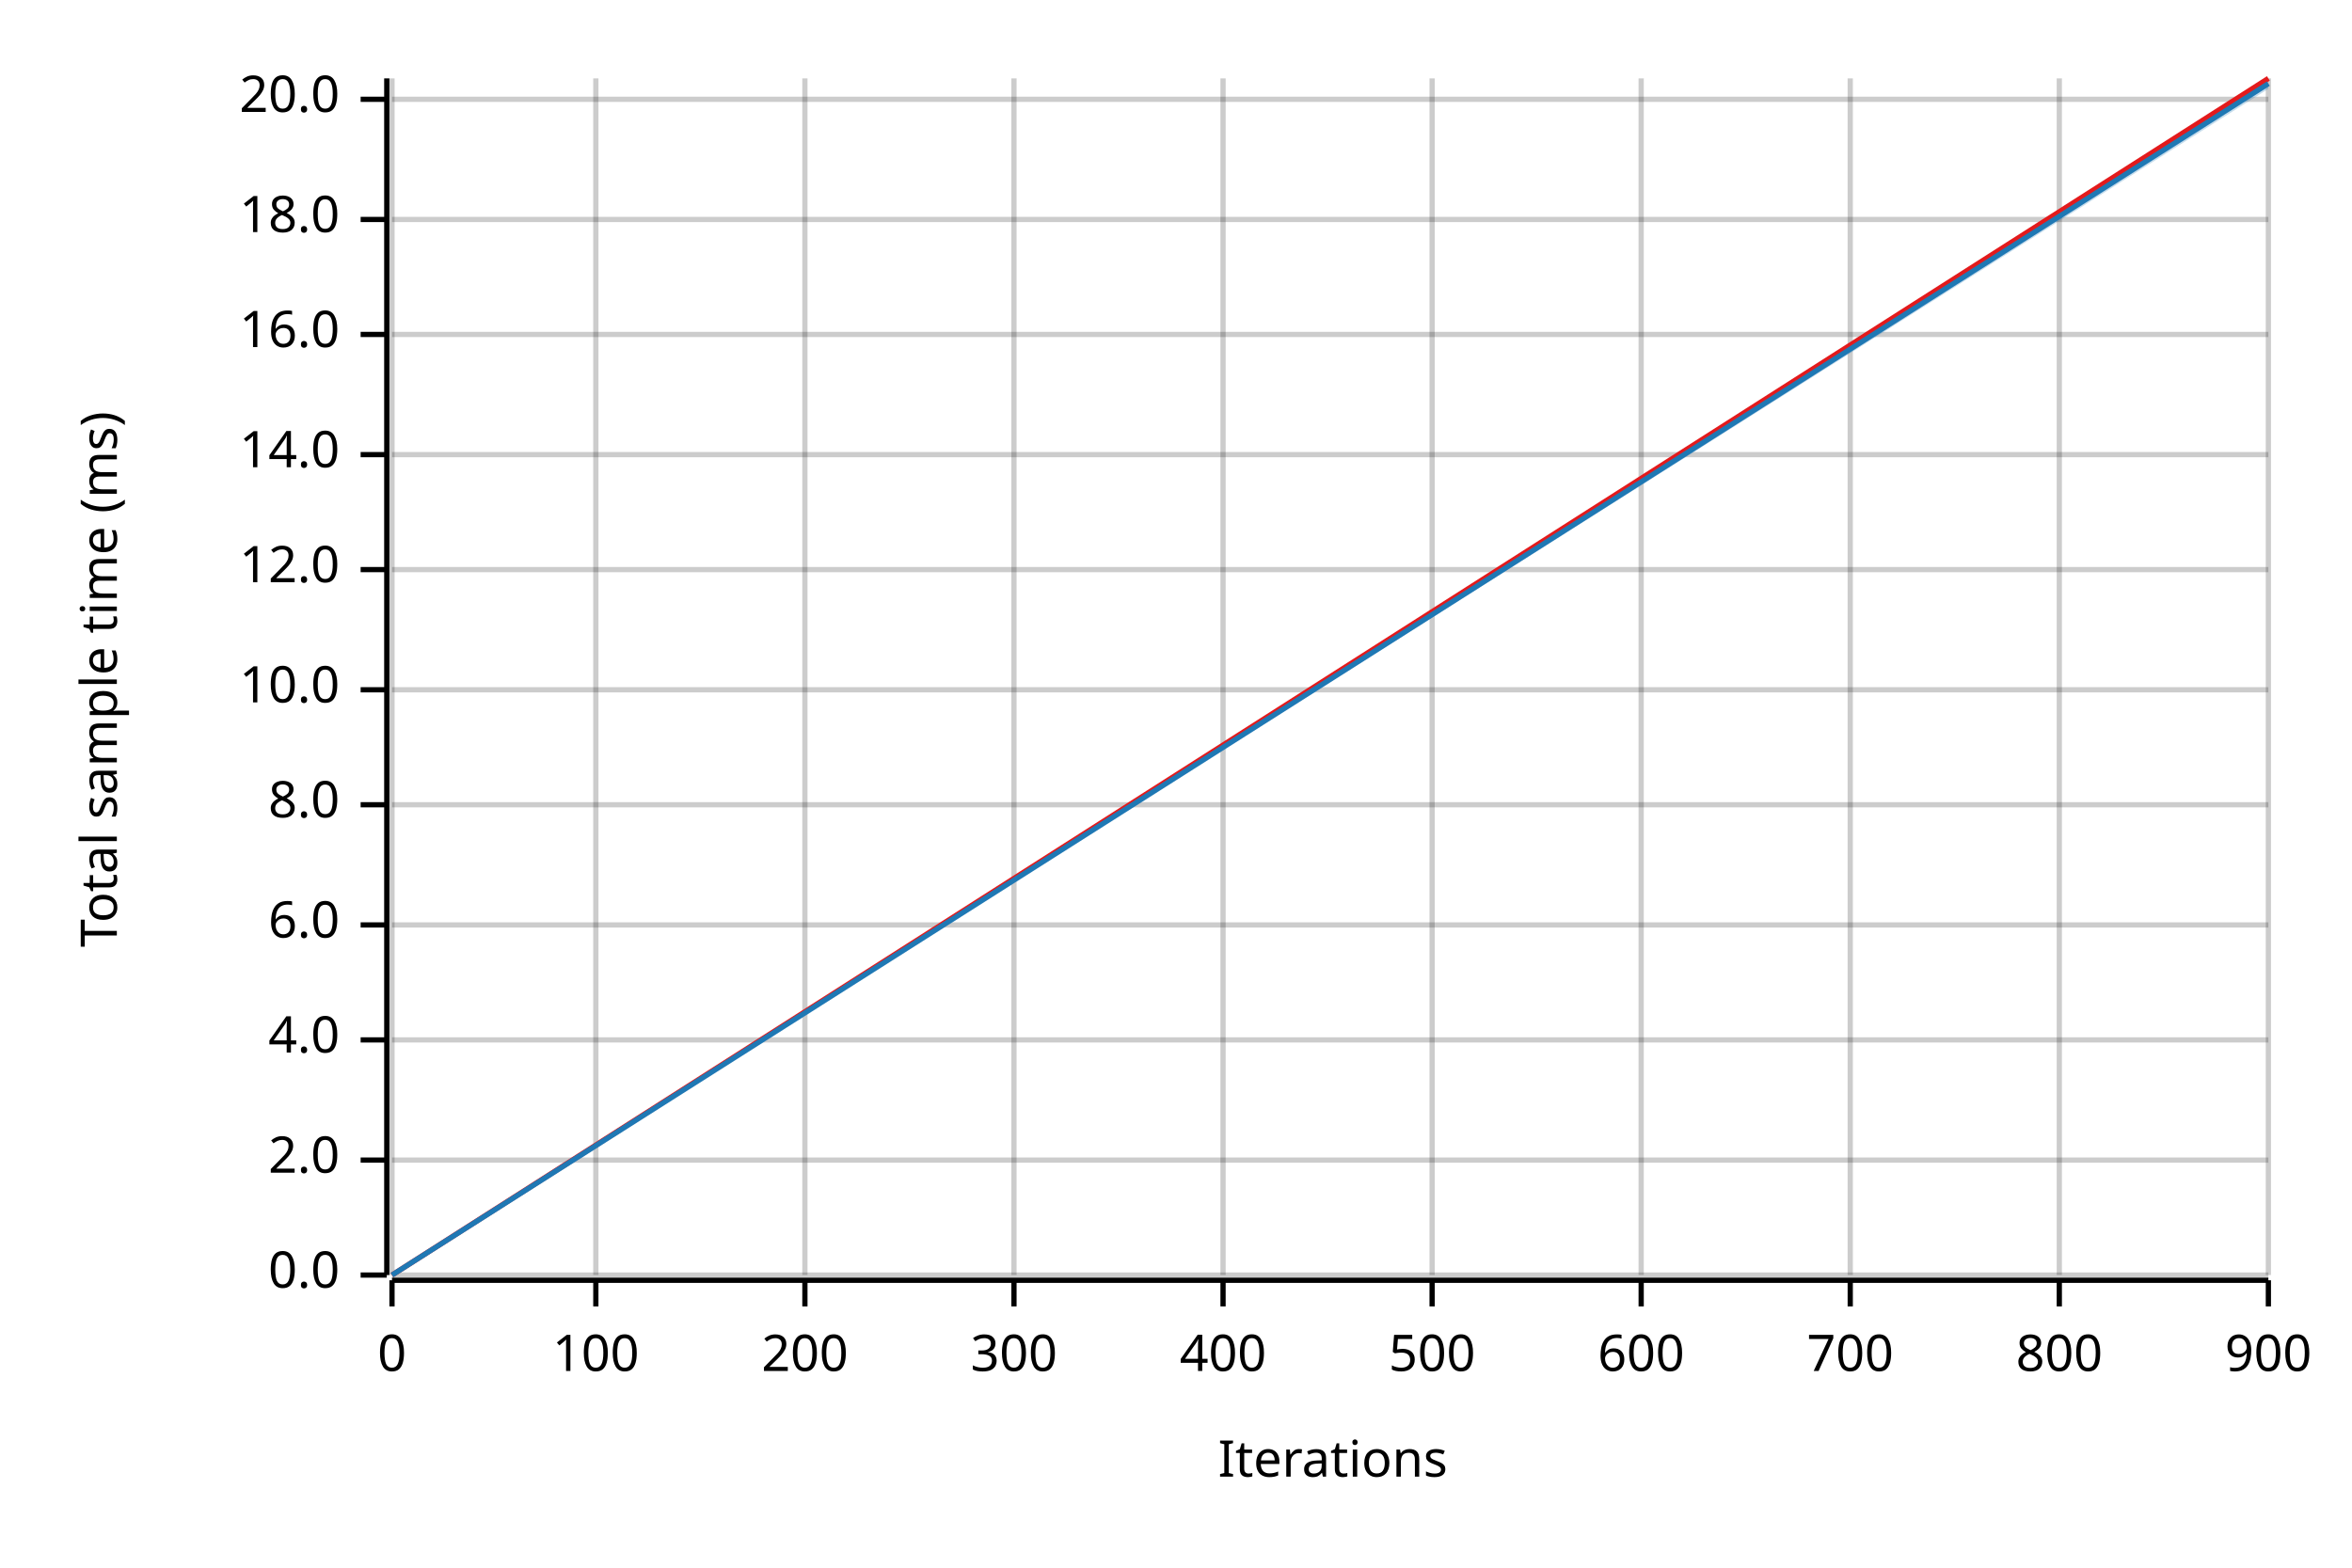
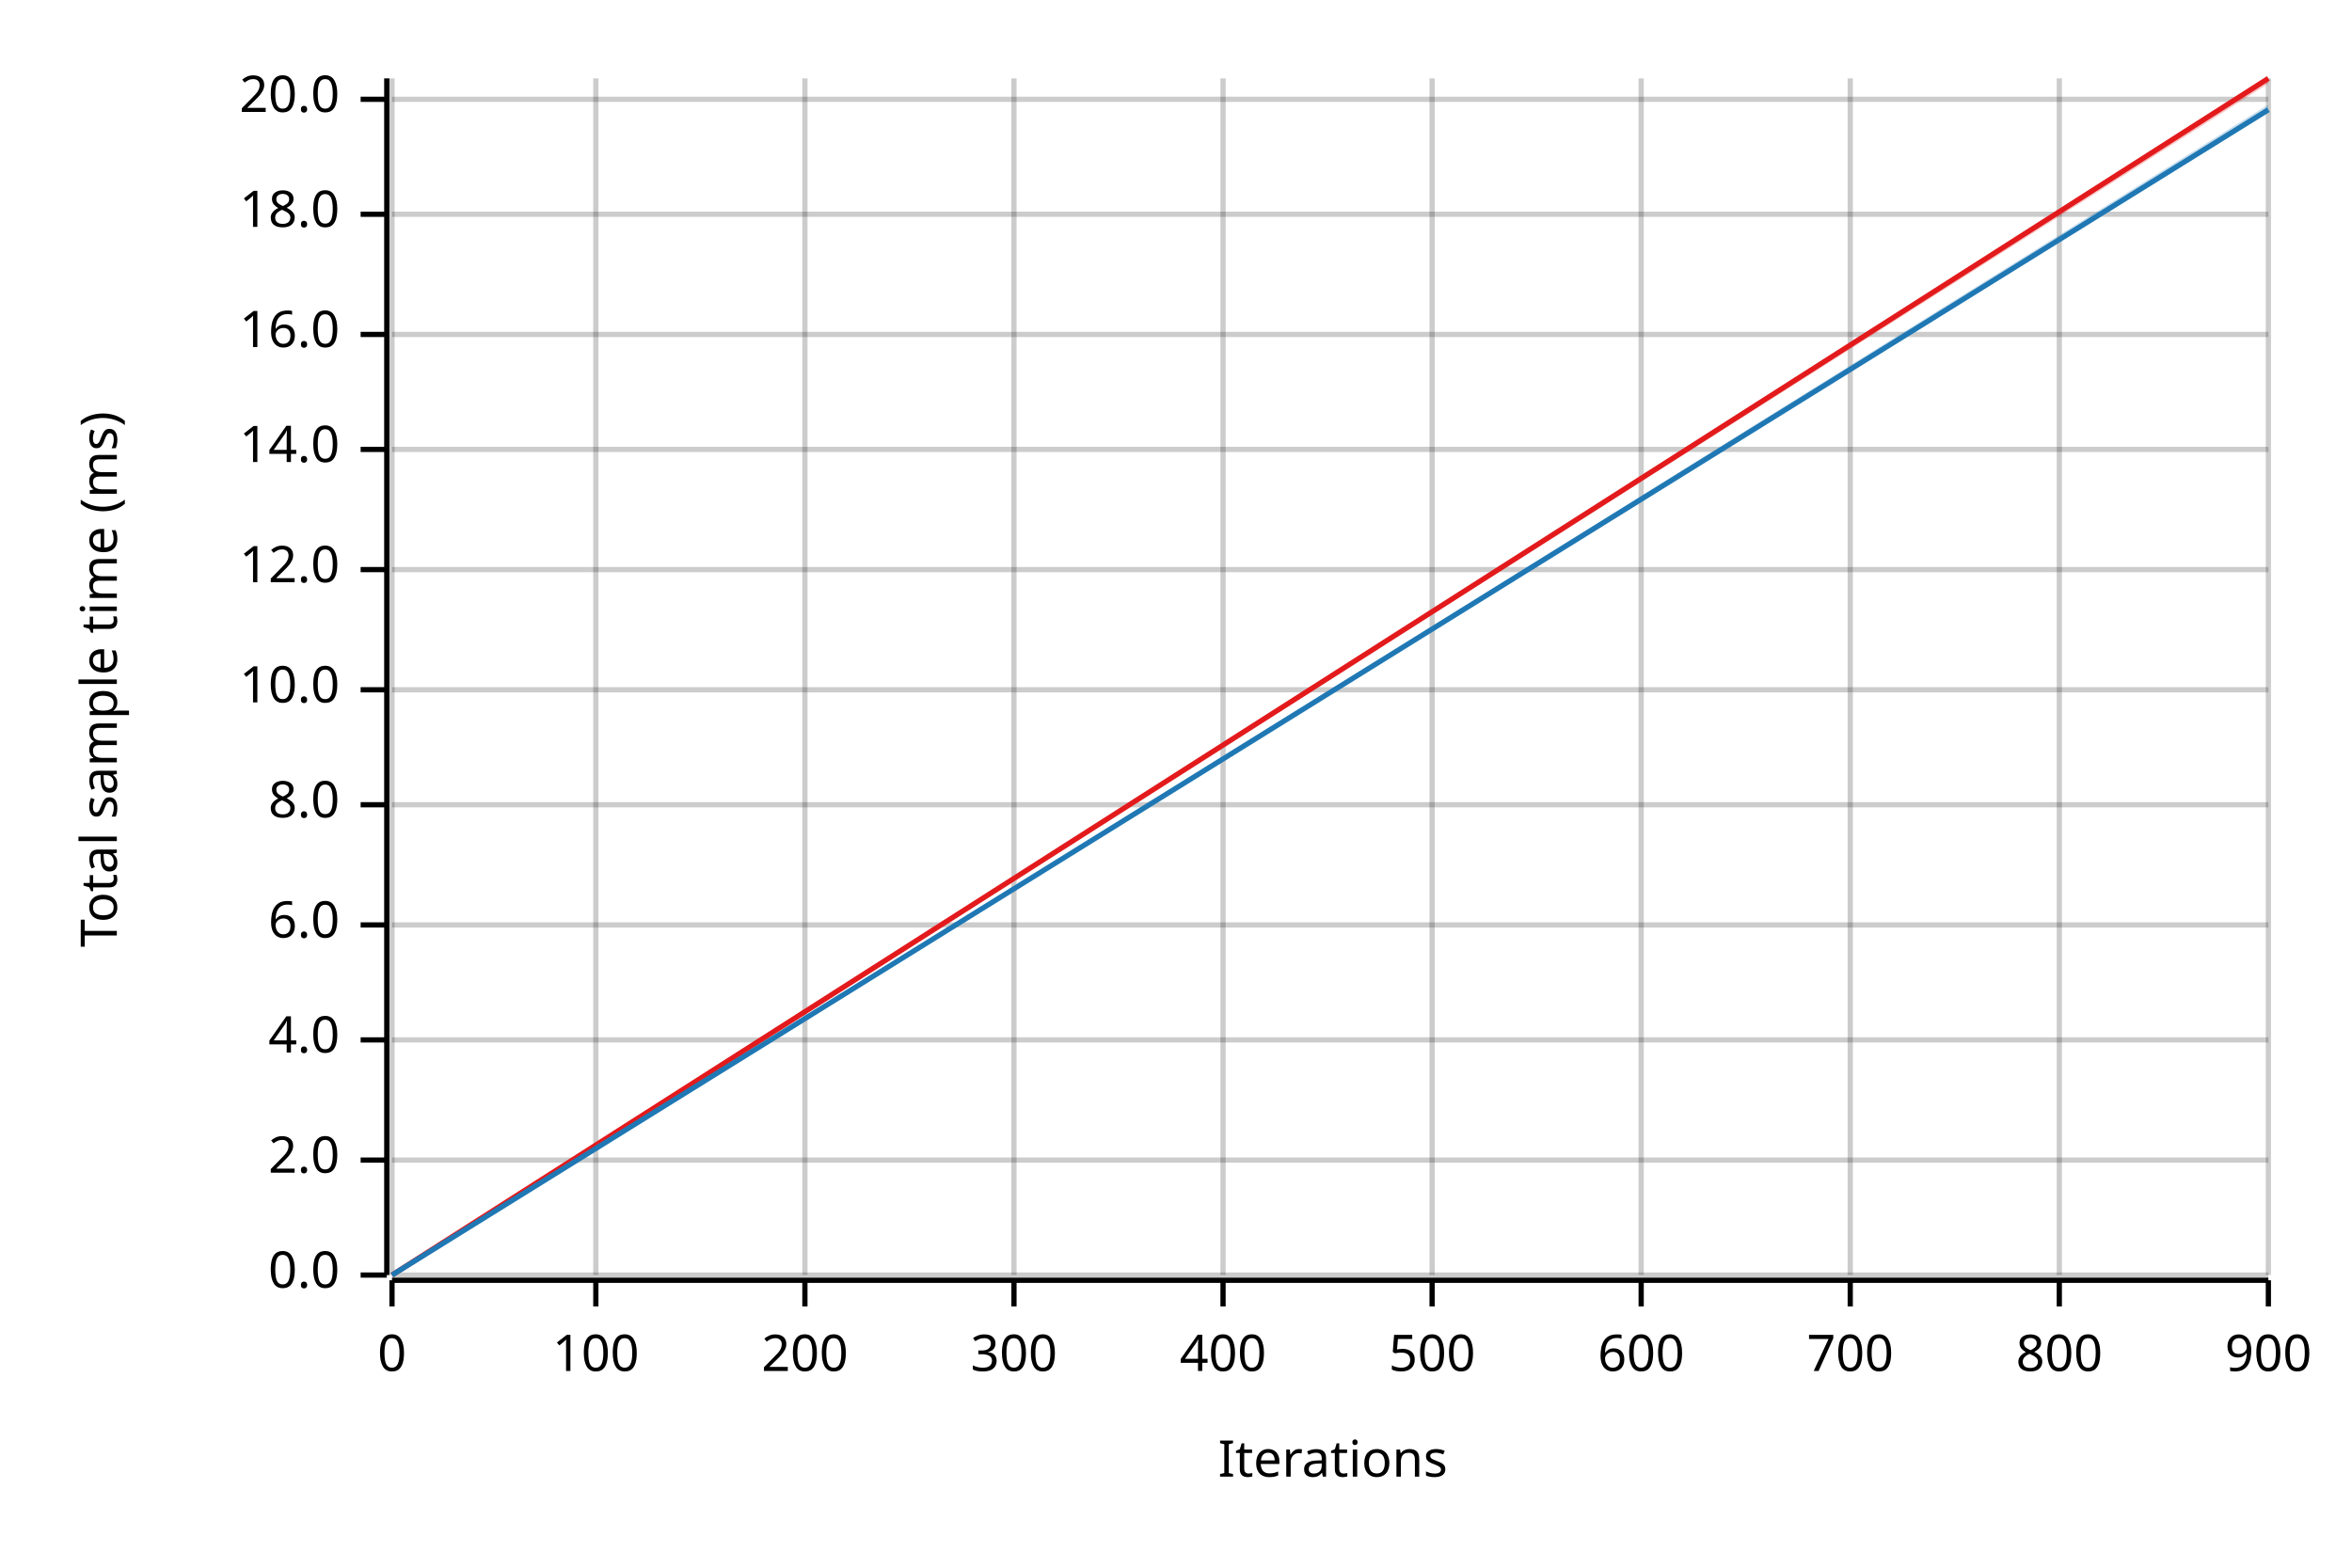
<svg xmlns="http://www.w3.org/2000/svg" width="450" height="300" viewBox="0 0 450 300">
  <text x="15" y="130" dy="0.76em" text-anchor="middle" font-family="sans-serif" font-size="9.677" opacity="1" fill="#000000" transform="rotate(270, 15, 130)">
Total sample time (ms)
</text>
  <text x="255" y="285" dy="-0.5ex" text-anchor="middle" font-family="sans-serif" font-size="9.677" opacity="1" fill="#000000">
Iterations
</text>
  <line opacity="0.2" stroke="#000000" stroke-width="1" x1="75" y1="244" x2="75" y2="15" />
  <line opacity="0.2" stroke="#000000" stroke-width="1" x1="114" y1="244" x2="114" y2="15" />
  <line opacity="0.2" stroke="#000000" stroke-width="1" x1="154" y1="244" x2="154" y2="15" />
  <line opacity="0.2" stroke="#000000" stroke-width="1" x1="194" y1="244" x2="194" y2="15" />
  <line opacity="0.2" stroke="#000000" stroke-width="1" x1="234" y1="244" x2="234" y2="15" />
  <line opacity="0.2" stroke="#000000" stroke-width="1" x1="274" y1="244" x2="274" y2="15" />
  <line opacity="0.2" stroke="#000000" stroke-width="1" x1="314" y1="244" x2="314" y2="15" />
  <line opacity="0.2" stroke="#000000" stroke-width="1" x1="354" y1="244" x2="354" y2="15" />
  <line opacity="0.2" stroke="#000000" stroke-width="1" x1="394" y1="244" x2="394" y2="15" />
  <line opacity="0.2" stroke="#000000" stroke-width="1" x1="434" y1="244" x2="434" y2="15" />
  <line opacity="0.2" stroke="#000000" stroke-width="1" x1="75" y1="244" x2="434" y2="244" />
  <line opacity="0.2" stroke="#000000" stroke-width="1" x1="75" y1="222" x2="434" y2="222" />
  <line opacity="0.2" stroke="#000000" stroke-width="1" x1="75" y1="199" x2="434" y2="199" />
  <line opacity="0.2" stroke="#000000" stroke-width="1" x1="75" y1="177" x2="434" y2="177" />
  <line opacity="0.2" stroke="#000000" stroke-width="1" x1="75" y1="154" x2="434" y2="154" />
  <line opacity="0.2" stroke="#000000" stroke-width="1" x1="75" y1="132" x2="434" y2="132" />
  <line opacity="0.2" stroke="#000000" stroke-width="1" x1="75" y1="109" x2="434" y2="109" />
-   <line opacity="0.2" stroke="#000000" stroke-width="1" x1="75" y1="87" x2="434" y2="87" />
+   <line opacity="0.2" stroke="#000000" stroke-width="1" x1="75" y1="86" x2="434" y2="86" />
  <line opacity="0.2" stroke="#000000" stroke-width="1" x1="75" y1="64" x2="434" y2="64" />
-   <line opacity="0.2" stroke="#000000" stroke-width="1" x1="75" y1="42" x2="434" y2="42" />
+   <line opacity="0.2" stroke="#000000" stroke-width="1" x1="75" y1="41" x2="434" y2="41" />
  <line opacity="0.2" stroke="#000000" stroke-width="1" x1="75" y1="19" x2="434" y2="19" />
  <polyline fill="none" opacity="1" stroke="#000000" stroke-width="1" points="74,15 74,244 " />
  <text x="65" y="244" dy="0.5ex" text-anchor="end" font-family="sans-serif" font-size="9.677" opacity="1" fill="#000000">
0.0
</text>
  <polyline fill="none" opacity="1" stroke="#000000" stroke-width="1" points="69,244 74,244 " />
  <text x="65" y="222" dy="0.5ex" text-anchor="end" font-family="sans-serif" font-size="9.677" opacity="1" fill="#000000">
2.0
</text>
  <polyline fill="none" opacity="1" stroke="#000000" stroke-width="1" points="69,222 74,222 " />
  <text x="65" y="199" dy="0.5ex" text-anchor="end" font-family="sans-serif" font-size="9.677" opacity="1" fill="#000000">
4.0
</text>
  <polyline fill="none" opacity="1" stroke="#000000" stroke-width="1" points="69,199 74,199 " />
  <text x="65" y="177" dy="0.5ex" text-anchor="end" font-family="sans-serif" font-size="9.677" opacity="1" fill="#000000">
6.0
</text>
  <polyline fill="none" opacity="1" stroke="#000000" stroke-width="1" points="69,177 74,177 " />
  <text x="65" y="154" dy="0.5ex" text-anchor="end" font-family="sans-serif" font-size="9.677" opacity="1" fill="#000000">
8.0
</text>
  <polyline fill="none" opacity="1" stroke="#000000" stroke-width="1" points="69,154 74,154 " />
  <text x="65" y="132" dy="0.5ex" text-anchor="end" font-family="sans-serif" font-size="9.677" opacity="1" fill="#000000">
10.0
</text>
  <polyline fill="none" opacity="1" stroke="#000000" stroke-width="1" points="69,132 74,132 " />
  <text x="65" y="109" dy="0.5ex" text-anchor="end" font-family="sans-serif" font-size="9.677" opacity="1" fill="#000000">
12.0
</text>
  <polyline fill="none" opacity="1" stroke="#000000" stroke-width="1" points="69,109 74,109 " />
-   <text x="65" y="87" dy="0.5ex" text-anchor="end" font-family="sans-serif" font-size="9.677" opacity="1" fill="#000000">
+   <text x="65" y="86" dy="0.5ex" text-anchor="end" font-family="sans-serif" font-size="9.677" opacity="1" fill="#000000">
14.0
</text>
-   <polyline fill="none" opacity="1" stroke="#000000" stroke-width="1" points="69,87 74,87 " />
+   <polyline fill="none" opacity="1" stroke="#000000" stroke-width="1" points="69,86 74,86 " />
  <text x="65" y="64" dy="0.5ex" text-anchor="end" font-family="sans-serif" font-size="9.677" opacity="1" fill="#000000">
16.0
</text>
  <polyline fill="none" opacity="1" stroke="#000000" stroke-width="1" points="69,64 74,64 " />
-   <text x="65" y="42" dy="0.5ex" text-anchor="end" font-family="sans-serif" font-size="9.677" opacity="1" fill="#000000">
+   <text x="65" y="41" dy="0.5ex" text-anchor="end" font-family="sans-serif" font-size="9.677" opacity="1" fill="#000000">
18.0
</text>
-   <polyline fill="none" opacity="1" stroke="#000000" stroke-width="1" points="69,42 74,42 " />
+   <polyline fill="none" opacity="1" stroke="#000000" stroke-width="1" points="69,41 74,41 " />
  <text x="65" y="19" dy="0.5ex" text-anchor="end" font-family="sans-serif" font-size="9.677" opacity="1" fill="#000000">
20.0
</text>
  <polyline fill="none" opacity="1" stroke="#000000" stroke-width="1" points="69,19 74,19 " />
  <polyline fill="none" opacity="1" stroke="#000000" stroke-width="1" points="75,245 434,245 " />
  <text x="75" y="255" dy="0.76em" text-anchor="middle" font-family="sans-serif" font-size="9.677" opacity="1" fill="#000000">
0
</text>
  <polyline fill="none" opacity="1" stroke="#000000" stroke-width="1" points="75,245 75,250 " />
  <text x="114" y="255" dy="0.76em" text-anchor="middle" font-family="sans-serif" font-size="9.677" opacity="1" fill="#000000">
100
</text>
  <polyline fill="none" opacity="1" stroke="#000000" stroke-width="1" points="114,245 114,250 " />
  <text x="154" y="255" dy="0.76em" text-anchor="middle" font-family="sans-serif" font-size="9.677" opacity="1" fill="#000000">
200
</text>
  <polyline fill="none" opacity="1" stroke="#000000" stroke-width="1" points="154,245 154,250 " />
  <text x="194" y="255" dy="0.76em" text-anchor="middle" font-family="sans-serif" font-size="9.677" opacity="1" fill="#000000">
300
</text>
  <polyline fill="none" opacity="1" stroke="#000000" stroke-width="1" points="194,245 194,250 " />
  <text x="234" y="255" dy="0.76em" text-anchor="middle" font-family="sans-serif" font-size="9.677" opacity="1" fill="#000000">
400
</text>
  <polyline fill="none" opacity="1" stroke="#000000" stroke-width="1" points="234,245 234,250 " />
  <text x="274" y="255" dy="0.76em" text-anchor="middle" font-family="sans-serif" font-size="9.677" opacity="1" fill="#000000">
500
</text>
  <polyline fill="none" opacity="1" stroke="#000000" stroke-width="1" points="274,245 274,250 " />
  <text x="314" y="255" dy="0.76em" text-anchor="middle" font-family="sans-serif" font-size="9.677" opacity="1" fill="#000000">
600
</text>
  <polyline fill="none" opacity="1" stroke="#000000" stroke-width="1" points="314,245 314,250 " />
  <text x="354" y="255" dy="0.76em" text-anchor="middle" font-family="sans-serif" font-size="9.677" opacity="1" fill="#000000">
700
</text>
  <polyline fill="none" opacity="1" stroke="#000000" stroke-width="1" points="354,245 354,250 " />
  <text x="394" y="255" dy="0.76em" text-anchor="middle" font-family="sans-serif" font-size="9.677" opacity="1" fill="#000000">
800
</text>
  <polyline fill="none" opacity="1" stroke="#000000" stroke-width="1" points="394,245 394,250 " />
  <text x="434" y="255" dy="0.76em" text-anchor="middle" font-family="sans-serif" font-size="9.677" opacity="1" fill="#000000">
900
</text>
  <polyline fill="none" opacity="1" stroke="#000000" stroke-width="1" points="434,245 434,250 " />
  <polyline fill="none" opacity="1" stroke="#E31A1C" stroke-width="1" points="75,244 434,15 " />
  <polygon opacity="0.25" fill="#E31A1C" points="75,244 434,16 434,15 " />
-   <polyline fill="none" opacity="1" stroke="#1F78B4" stroke-width="1" points="75,244 434,16 " />
-   <polygon opacity="0.25" fill="#1F78B4" points="75,244 434,17 434,16 " />
+   <polyline fill="none" opacity="1" stroke="#1F78B4" stroke-width="1" points="75,244 434,21 " />
+   <polygon opacity="0.25" fill="#1F78B4" points="75,244 434,21 434,20 " />
</svg>
